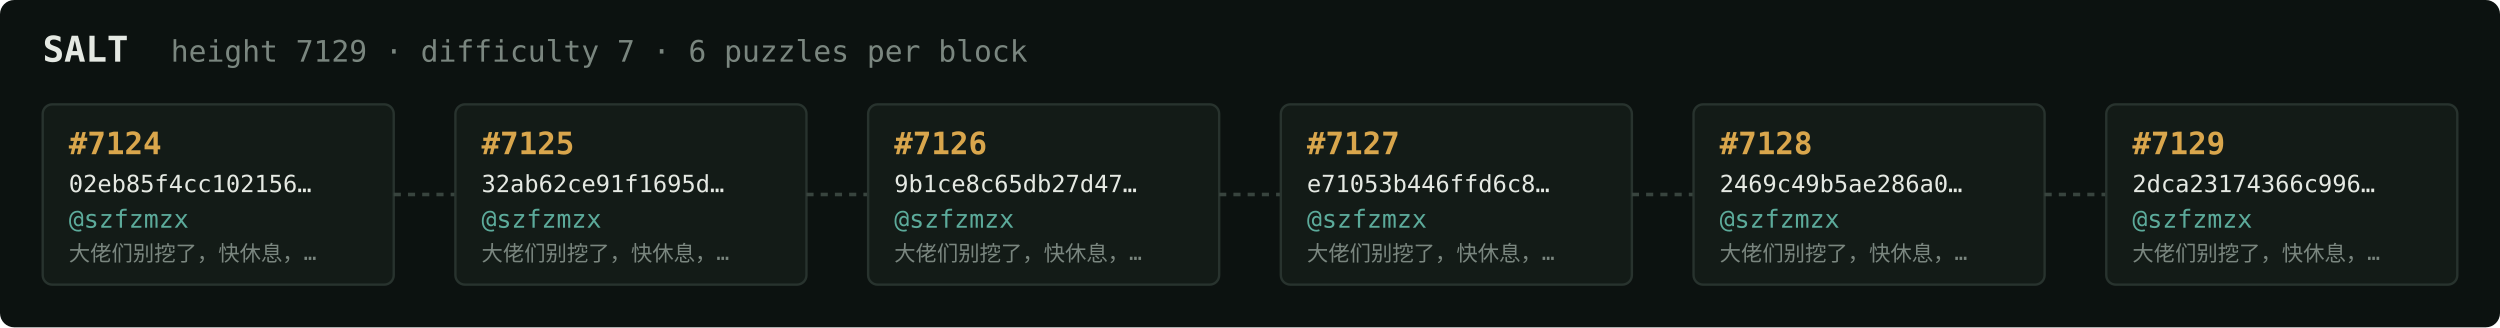
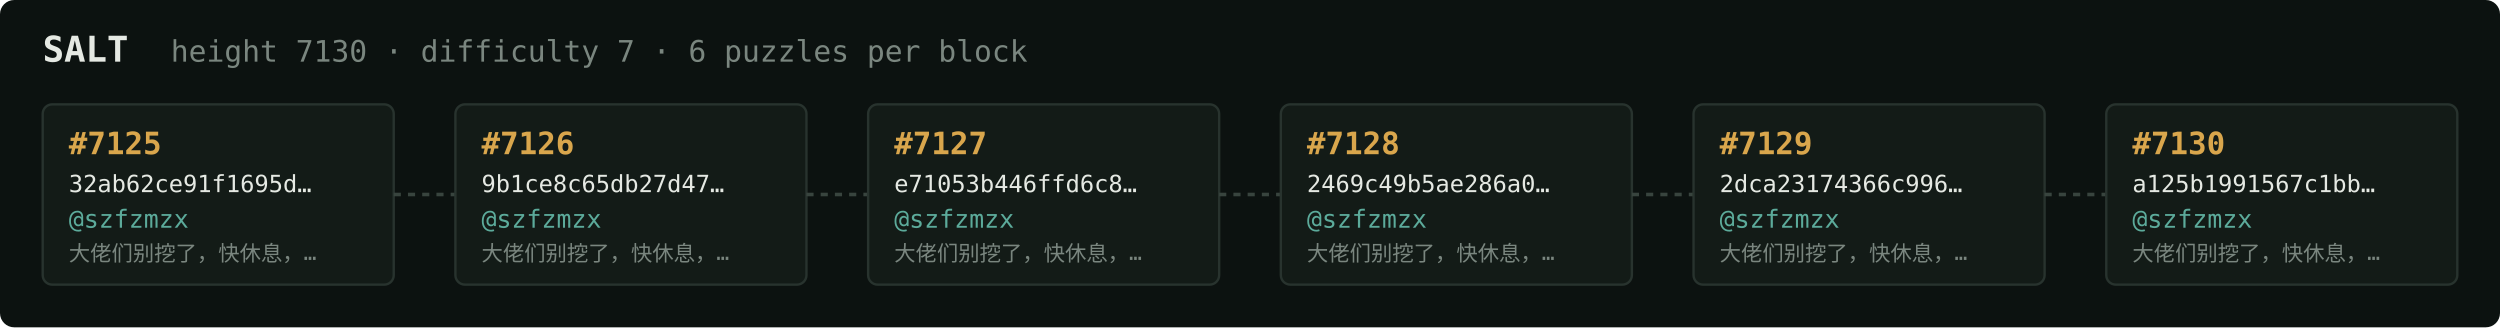
<svg xmlns="http://www.w3.org/2000/svg" width="1054" height="138" viewBox="0 0 1054 138" font-family="ui-monospace,SFMono-Regular,Menlo,monospace">
  <rect fill="#0c1210" width="1054" height="138" rx="6" />
  <text x="18" y="26" fill="#e5e9e3" font-size="15" font-weight="700">SALT</text>
-   <text x="72" y="26" fill="#7a867f" font-size="12.5">height 7129 · difficulty 7 · 6 puzzles per block</text>
+   <text x="72" y="26" fill="#7a867f" font-size="12.5">height 7130 · difficulty 7 · 6 puzzles per block</text>
  <rect x="18" y="44" width="148" height="76" rx="4" fill="#131b17" stroke="#28332e" stroke-width="1" />
-   <text x="29" y="65" fill="#d9a64c" font-size="13" font-weight="700">#7124</text>
-   <text x="29" y="81" fill="#e5e9e3" font-size="10">02eb85f4cc102156…</text>
+   <text x="29" y="65" fill="#d9a64c" font-size="13" font-weight="700">#7125</text>
+   <text x="29" y="81" fill="#e5e9e3" font-size="10">32ab62ce91f1695d…</text>
  <text x="29" y="96" fill="#5cab9b" font-size="10.5">@szfzmzx</text>
  <text x="29" y="110" fill="#7a867f" font-size="9">大佬们别挖了，快休息，…</text>
  <line x1="166" y1="82.0" x2="192" y2="82.0" stroke="#38443e" stroke-width="1.5" stroke-dasharray="3 3" />
  <rect x="192" y="44" width="148" height="76" rx="4" fill="#131b17" stroke="#28332e" stroke-width="1" />
-   <text x="203" y="65" fill="#d9a64c" font-size="13" font-weight="700">#7125</text>
-   <text x="203" y="81" fill="#e5e9e3" font-size="10">32ab62ce91f1695d…</text>
+   <text x="203" y="65" fill="#d9a64c" font-size="13" font-weight="700">#7126</text>
+   <text x="203" y="81" fill="#e5e9e3" font-size="10">9b1ce8c65db27d47…</text>
  <text x="203" y="96" fill="#5cab9b" font-size="10.5">@szfzmzx</text>
  <text x="203" y="110" fill="#7a867f" font-size="9">大佬们别挖了，快休息，…</text>
  <line x1="340" y1="82.0" x2="366" y2="82.0" stroke="#38443e" stroke-width="1.5" stroke-dasharray="3 3" />
  <rect x="366" y="44" width="148" height="76" rx="4" fill="#131b17" stroke="#28332e" stroke-width="1" />
-   <text x="377" y="65" fill="#d9a64c" font-size="13" font-weight="700">#7126</text>
-   <text x="377" y="81" fill="#e5e9e3" font-size="10">9b1ce8c65db27d47…</text>
+   <text x="377" y="65" fill="#d9a64c" font-size="13" font-weight="700">#7127</text>
+   <text x="377" y="81" fill="#e5e9e3" font-size="10">e71053b446ffd6c8…</text>
  <text x="377" y="96" fill="#5cab9b" font-size="10.5">@szfzmzx</text>
  <text x="377" y="110" fill="#7a867f" font-size="9">大佬们别挖了，快休息，…</text>
  <line x1="514" y1="82.0" x2="540" y2="82.0" stroke="#38443e" stroke-width="1.5" stroke-dasharray="3 3" />
  <rect x="540" y="44" width="148" height="76" rx="4" fill="#131b17" stroke="#28332e" stroke-width="1" />
-   <text x="551" y="65" fill="#d9a64c" font-size="13" font-weight="700">#7127</text>
-   <text x="551" y="81" fill="#e5e9e3" font-size="10">e71053b446ffd6c8…</text>
+   <text x="551" y="65" fill="#d9a64c" font-size="13" font-weight="700">#7128</text>
+   <text x="551" y="81" fill="#e5e9e3" font-size="10">2469c49b5ae286a0…</text>
  <text x="551" y="96" fill="#5cab9b" font-size="10.5">@szfzmzx</text>
  <text x="551" y="110" fill="#7a867f" font-size="9">大佬们别挖了，快休息，…</text>
  <line x1="688" y1="82.0" x2="714" y2="82.0" stroke="#38443e" stroke-width="1.5" stroke-dasharray="3 3" />
  <rect x="714" y="44" width="148" height="76" rx="4" fill="#131b17" stroke="#28332e" stroke-width="1" />
-   <text x="725" y="65" fill="#d9a64c" font-size="13" font-weight="700">#7128</text>
-   <text x="725" y="81" fill="#e5e9e3" font-size="10">2469c49b5ae286a0…</text>
+   <text x="725" y="65" fill="#d9a64c" font-size="13" font-weight="700">#7129</text>
+   <text x="725" y="81" fill="#e5e9e3" font-size="10">2dca23174366c996…</text>
  <text x="725" y="96" fill="#5cab9b" font-size="10.5">@szfzmzx</text>
  <text x="725" y="110" fill="#7a867f" font-size="9">大佬们别挖了，快休息，…</text>
  <line x1="862" y1="82.0" x2="888" y2="82.0" stroke="#38443e" stroke-width="1.5" stroke-dasharray="3 3" />
  <rect x="888" y="44" width="148" height="76" rx="4" fill="#131b17" stroke="#28332e" stroke-width="1" />
-   <text x="899" y="65" fill="#d9a64c" font-size="13" font-weight="700">#7129</text>
-   <text x="899" y="81" fill="#e5e9e3" font-size="10">2dca23174366c996…</text>
+   <text x="899" y="65" fill="#d9a64c" font-size="13" font-weight="700">#7130</text>
+   <text x="899" y="81" fill="#e5e9e3" font-size="10">a125b1991567c1bb…</text>
  <text x="899" y="96" fill="#5cab9b" font-size="10.5">@szfzmzx</text>
  <text x="899" y="110" fill="#7a867f" font-size="9">大佬们别挖了，快休息，…</text>
</svg>
